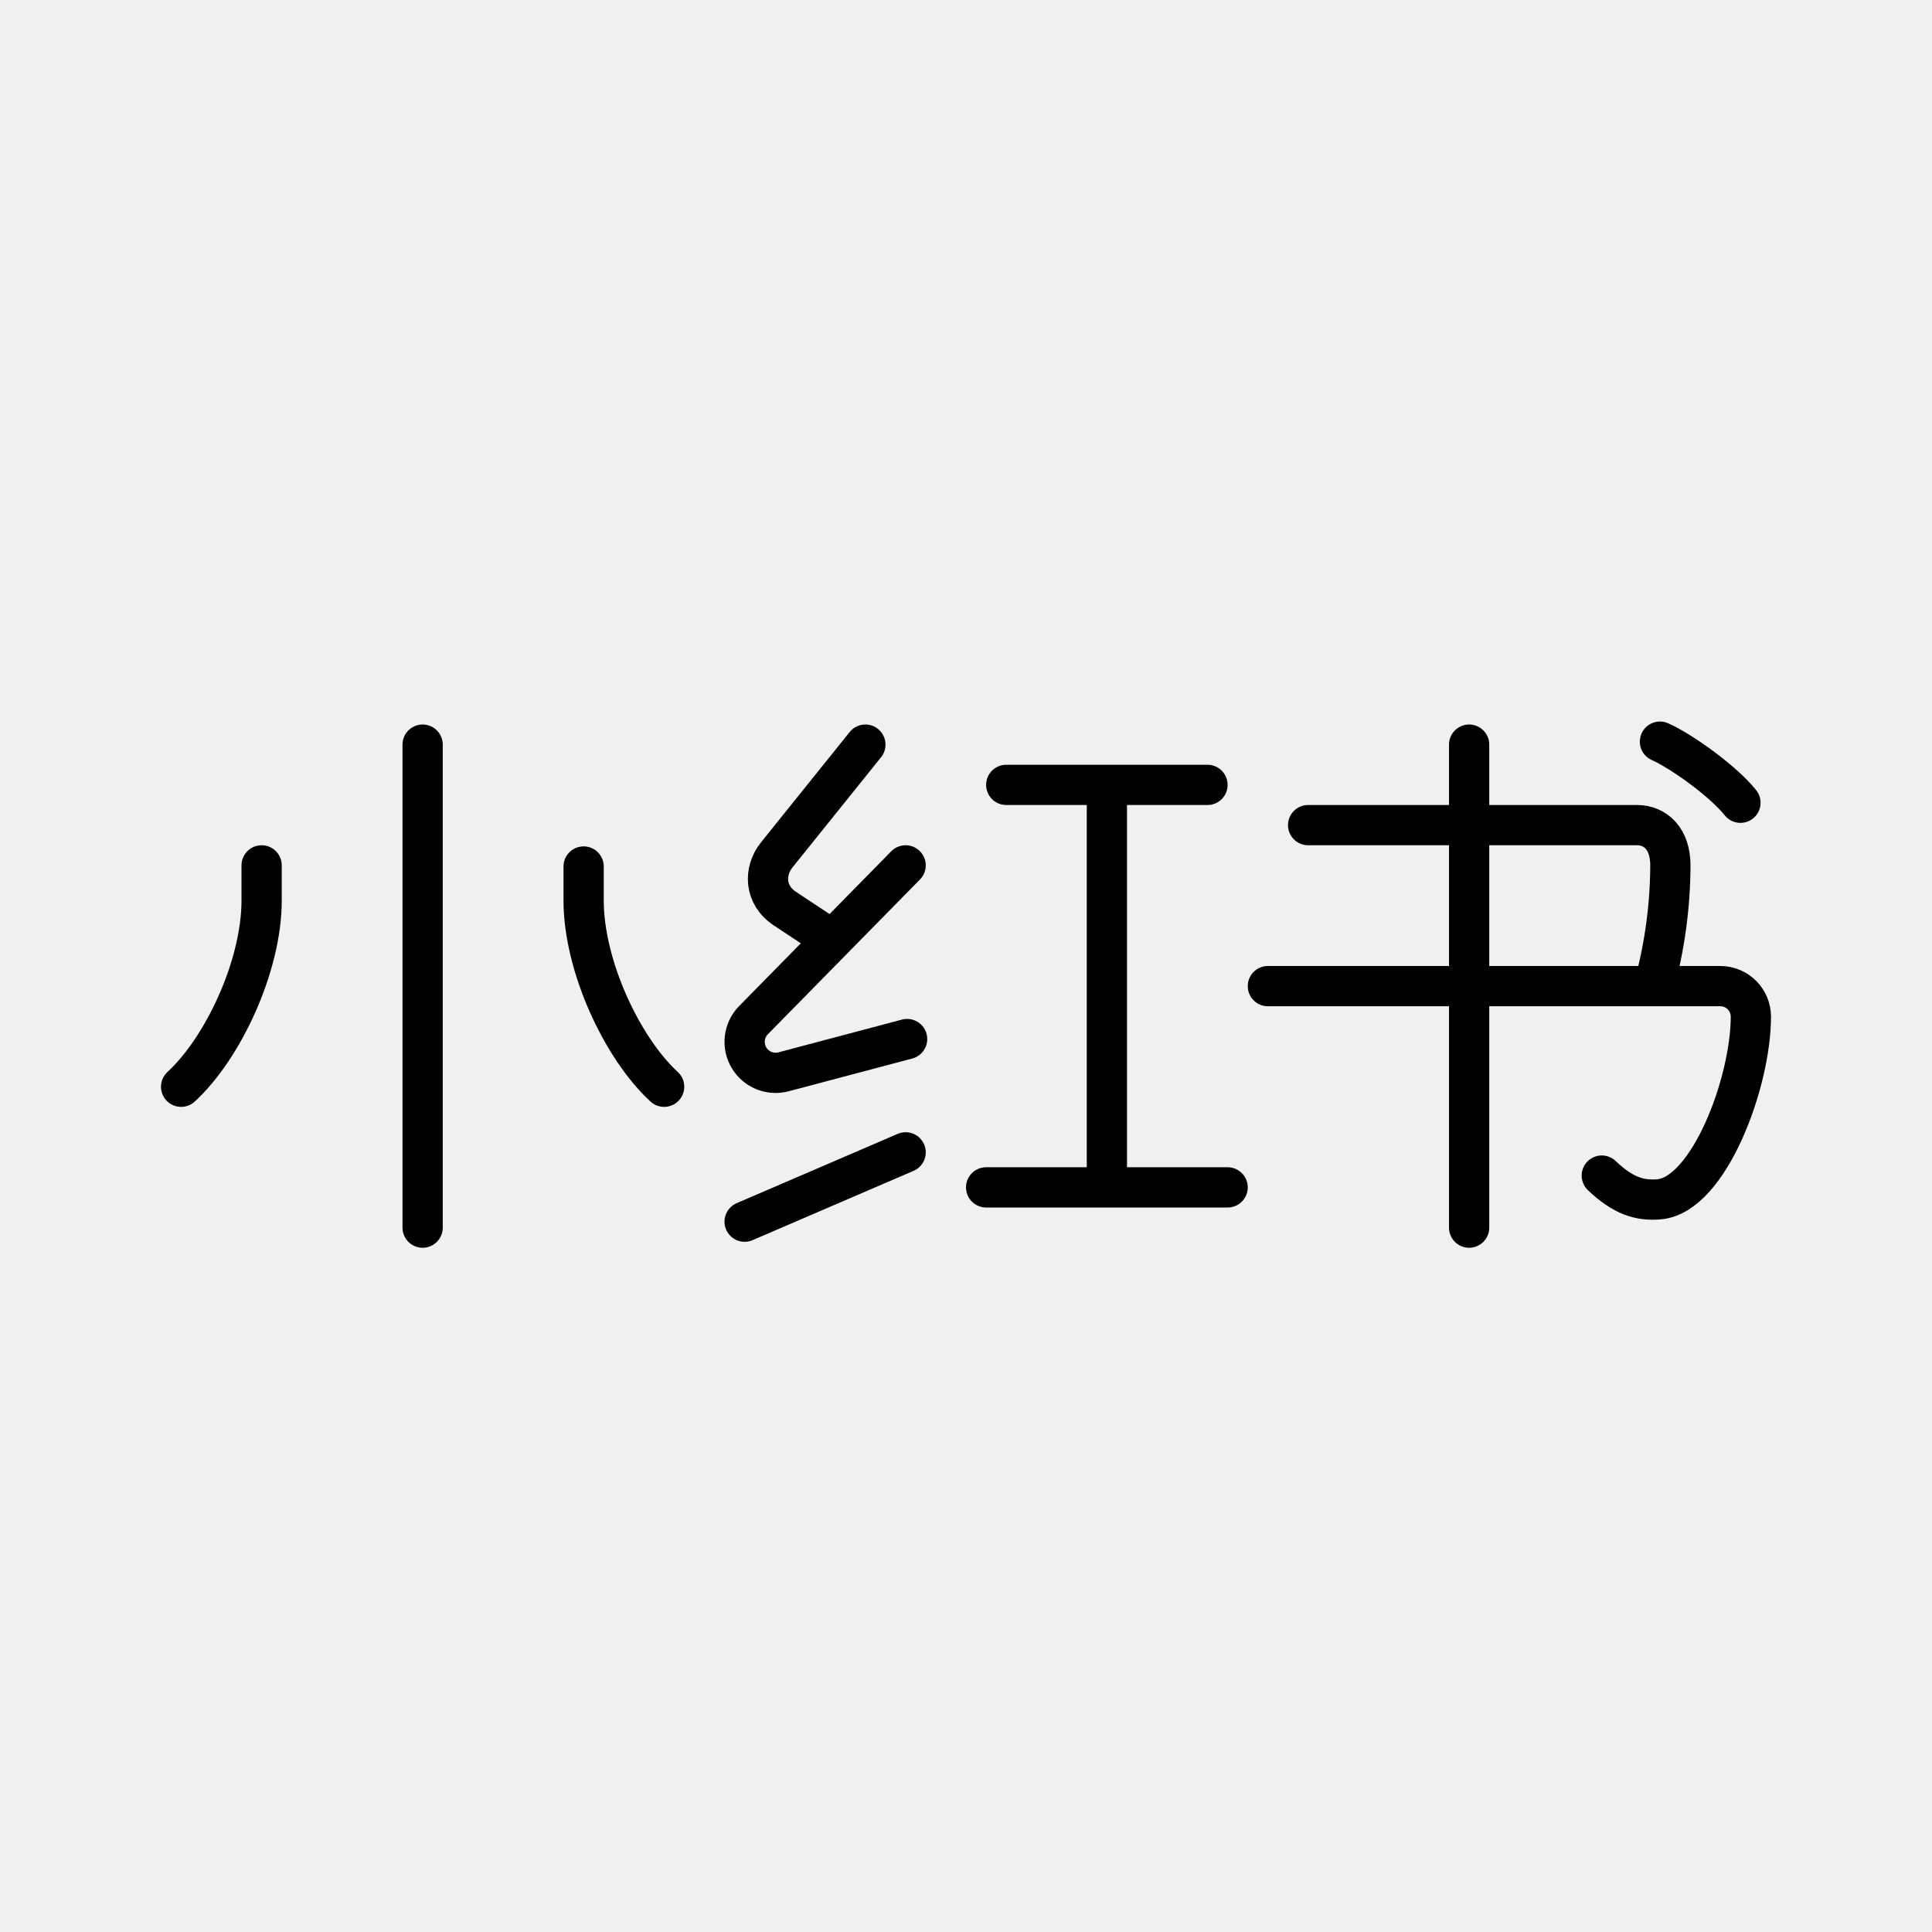
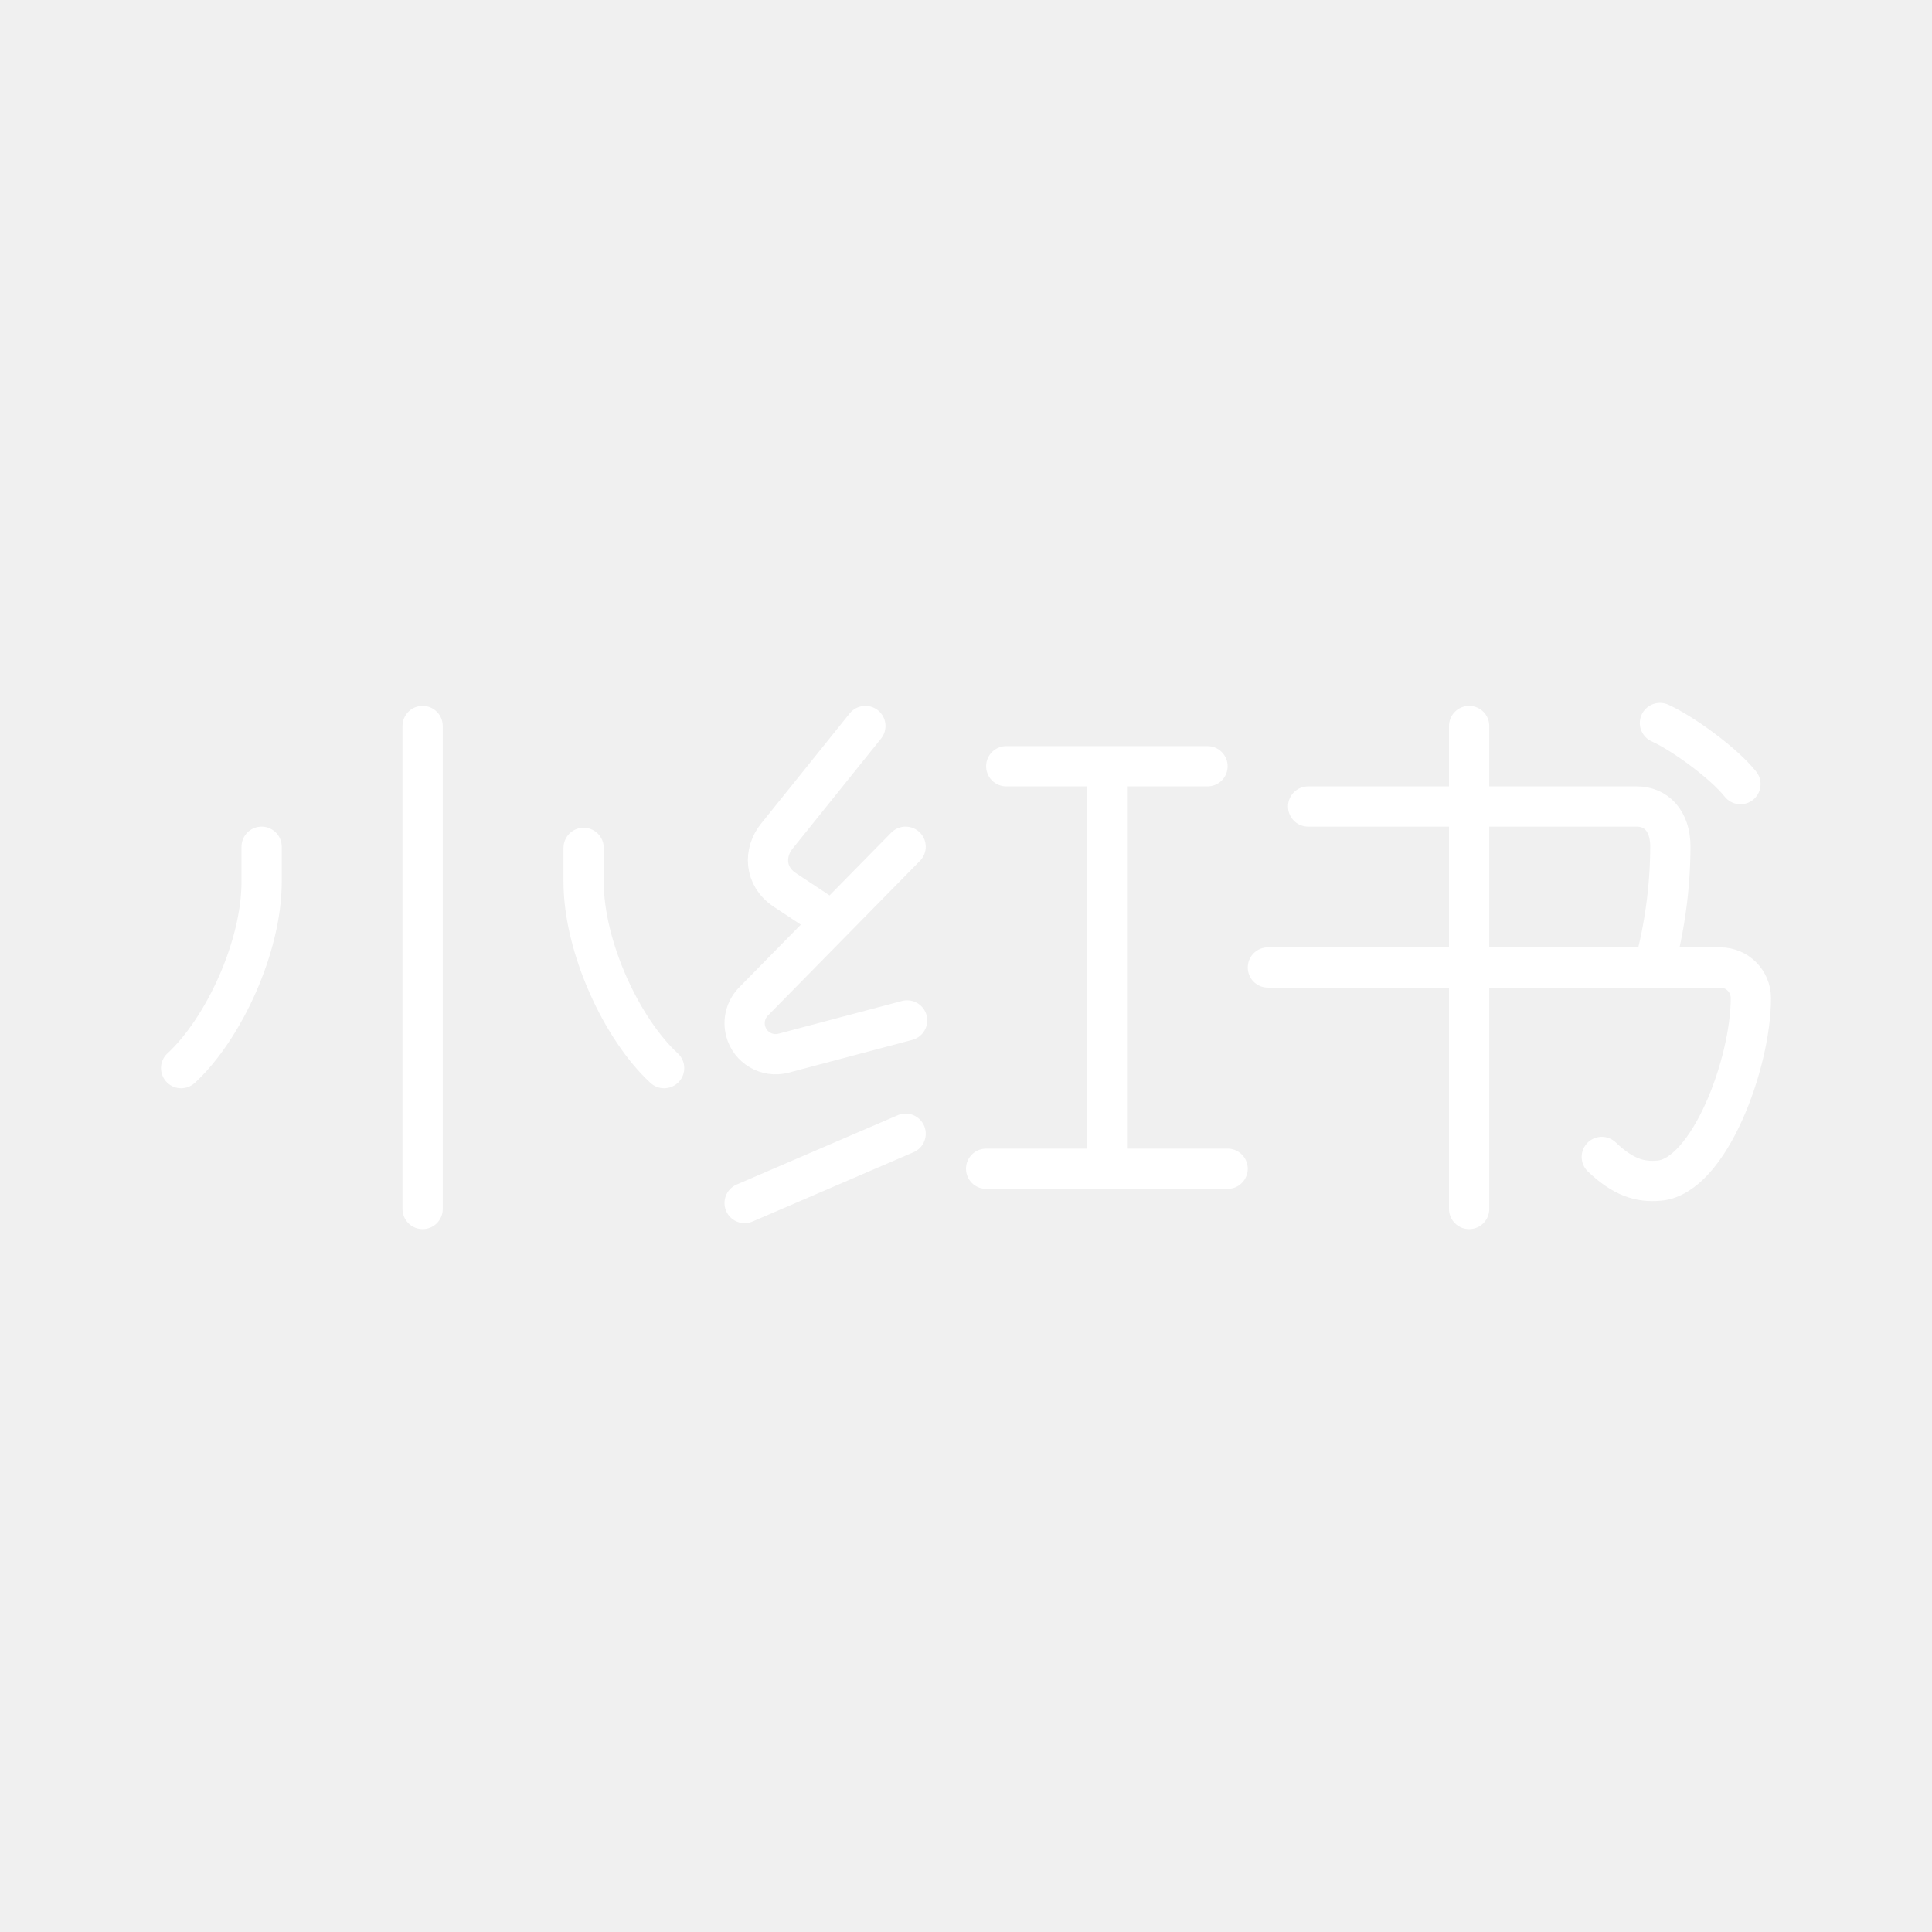
- <svg xmlns="http://www.w3.org/2000/svg" viewBox="0 0 48 48">
-   <path d="M16.5 27c-1.041-.957-2-3-2-4.629v-.843M4.5 27c1.041-.957 2-3 2-4.629V21.5m4-3v12m12.037-4.685l-3.074.815a.77.77 0 0 1-.75-1.277L22.5 21.5m-1-3l-2.203 2.741c-.317.394-.315.991.203 1.333l1.148.76M18.5 30.352l4-1.722M25 19.5h5m-5.5 10h6m-3-10v10m13.741-11.074c.539.24 1.57.979 2 1.518M36.5 18.5v12m-5-6h11.241a.76.76 0 0 1 .759.759c0 1.636-1.045 4.429-2.278 4.537-.477.042-.891-.08-1.426-.589M32.5 20.5h8.167c.46 0 .833.335.833 1a11.55 11.55 0 0 1-.408 3" fill="none" stroke="#000" stroke-linecap="round" stroke-linejoin="round" />
+ <svg xmlns="http://www.w3.org/2000/svg" id="b" viewBox="0 0 48 48">
+   <defs>
+     <style>.f{fill:none;stroke:#fff;stroke-linecap:round;stroke-linejoin:round;}</style>
+   </defs>
+   <path class="f" d="M16.5,26.537c-1.041-.957-2-3-2-4.629v-.843M4.5,26.537c1.041-.957,2-3,2-4.629v-.871M10.5,18.037v12M22.537,25.352l-3.074.815c-.412.106-.832-.141-.938-.552-.067-.258.004-.532.188-.725l3.787-3.853M21.5,18.037l-2.203,2.741c-.317.394-.315.991.203,1.333l1.148.76M18.5,29.889l4-1.722M25,19.037h5M24.5,29.037h6M27.5,19.037v10M41.241,17.963c.539.24,1.57.979,2,1.518M36.5,18.037v12M31.5,24.037h11.241c.419.001.758.34.759.759,0,1.636-1.045,4.429-2.278,4.537-.477.042-.891-.08-1.426-.589M32.5,20.037h8.167c.46,0,.833.335.833,1-.004,1.014-.141,2.022-.408,3" />
</svg>
